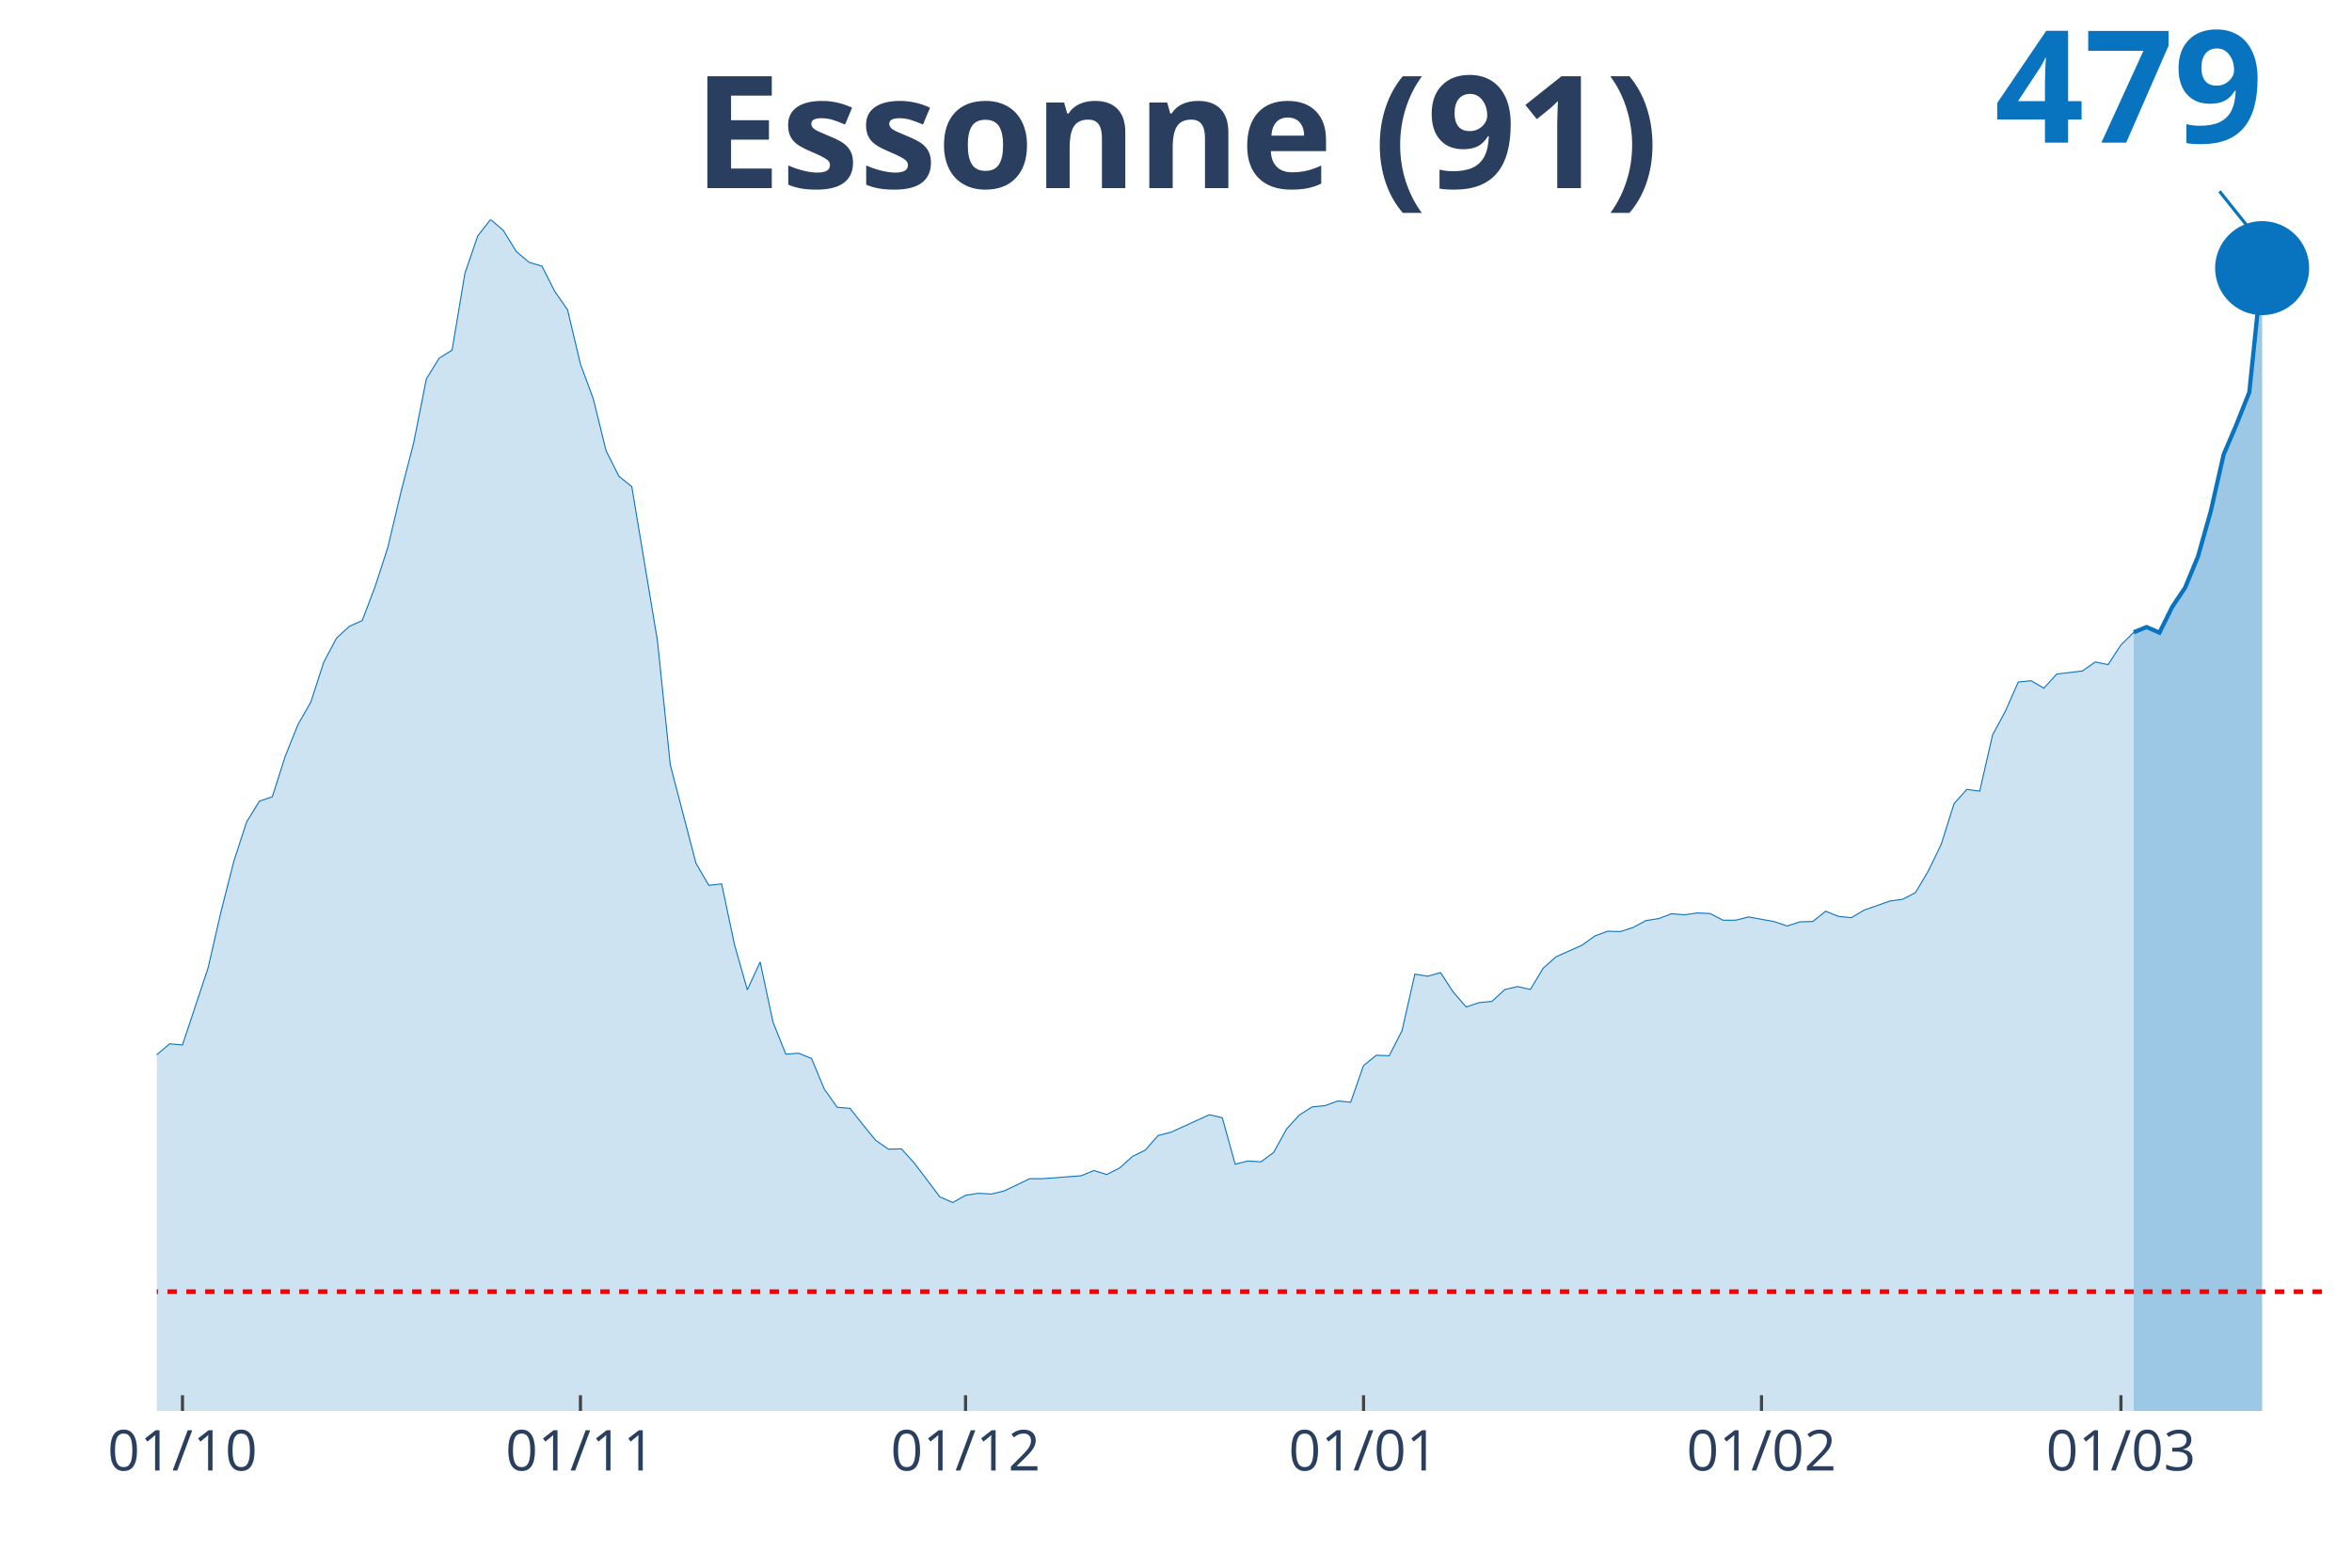
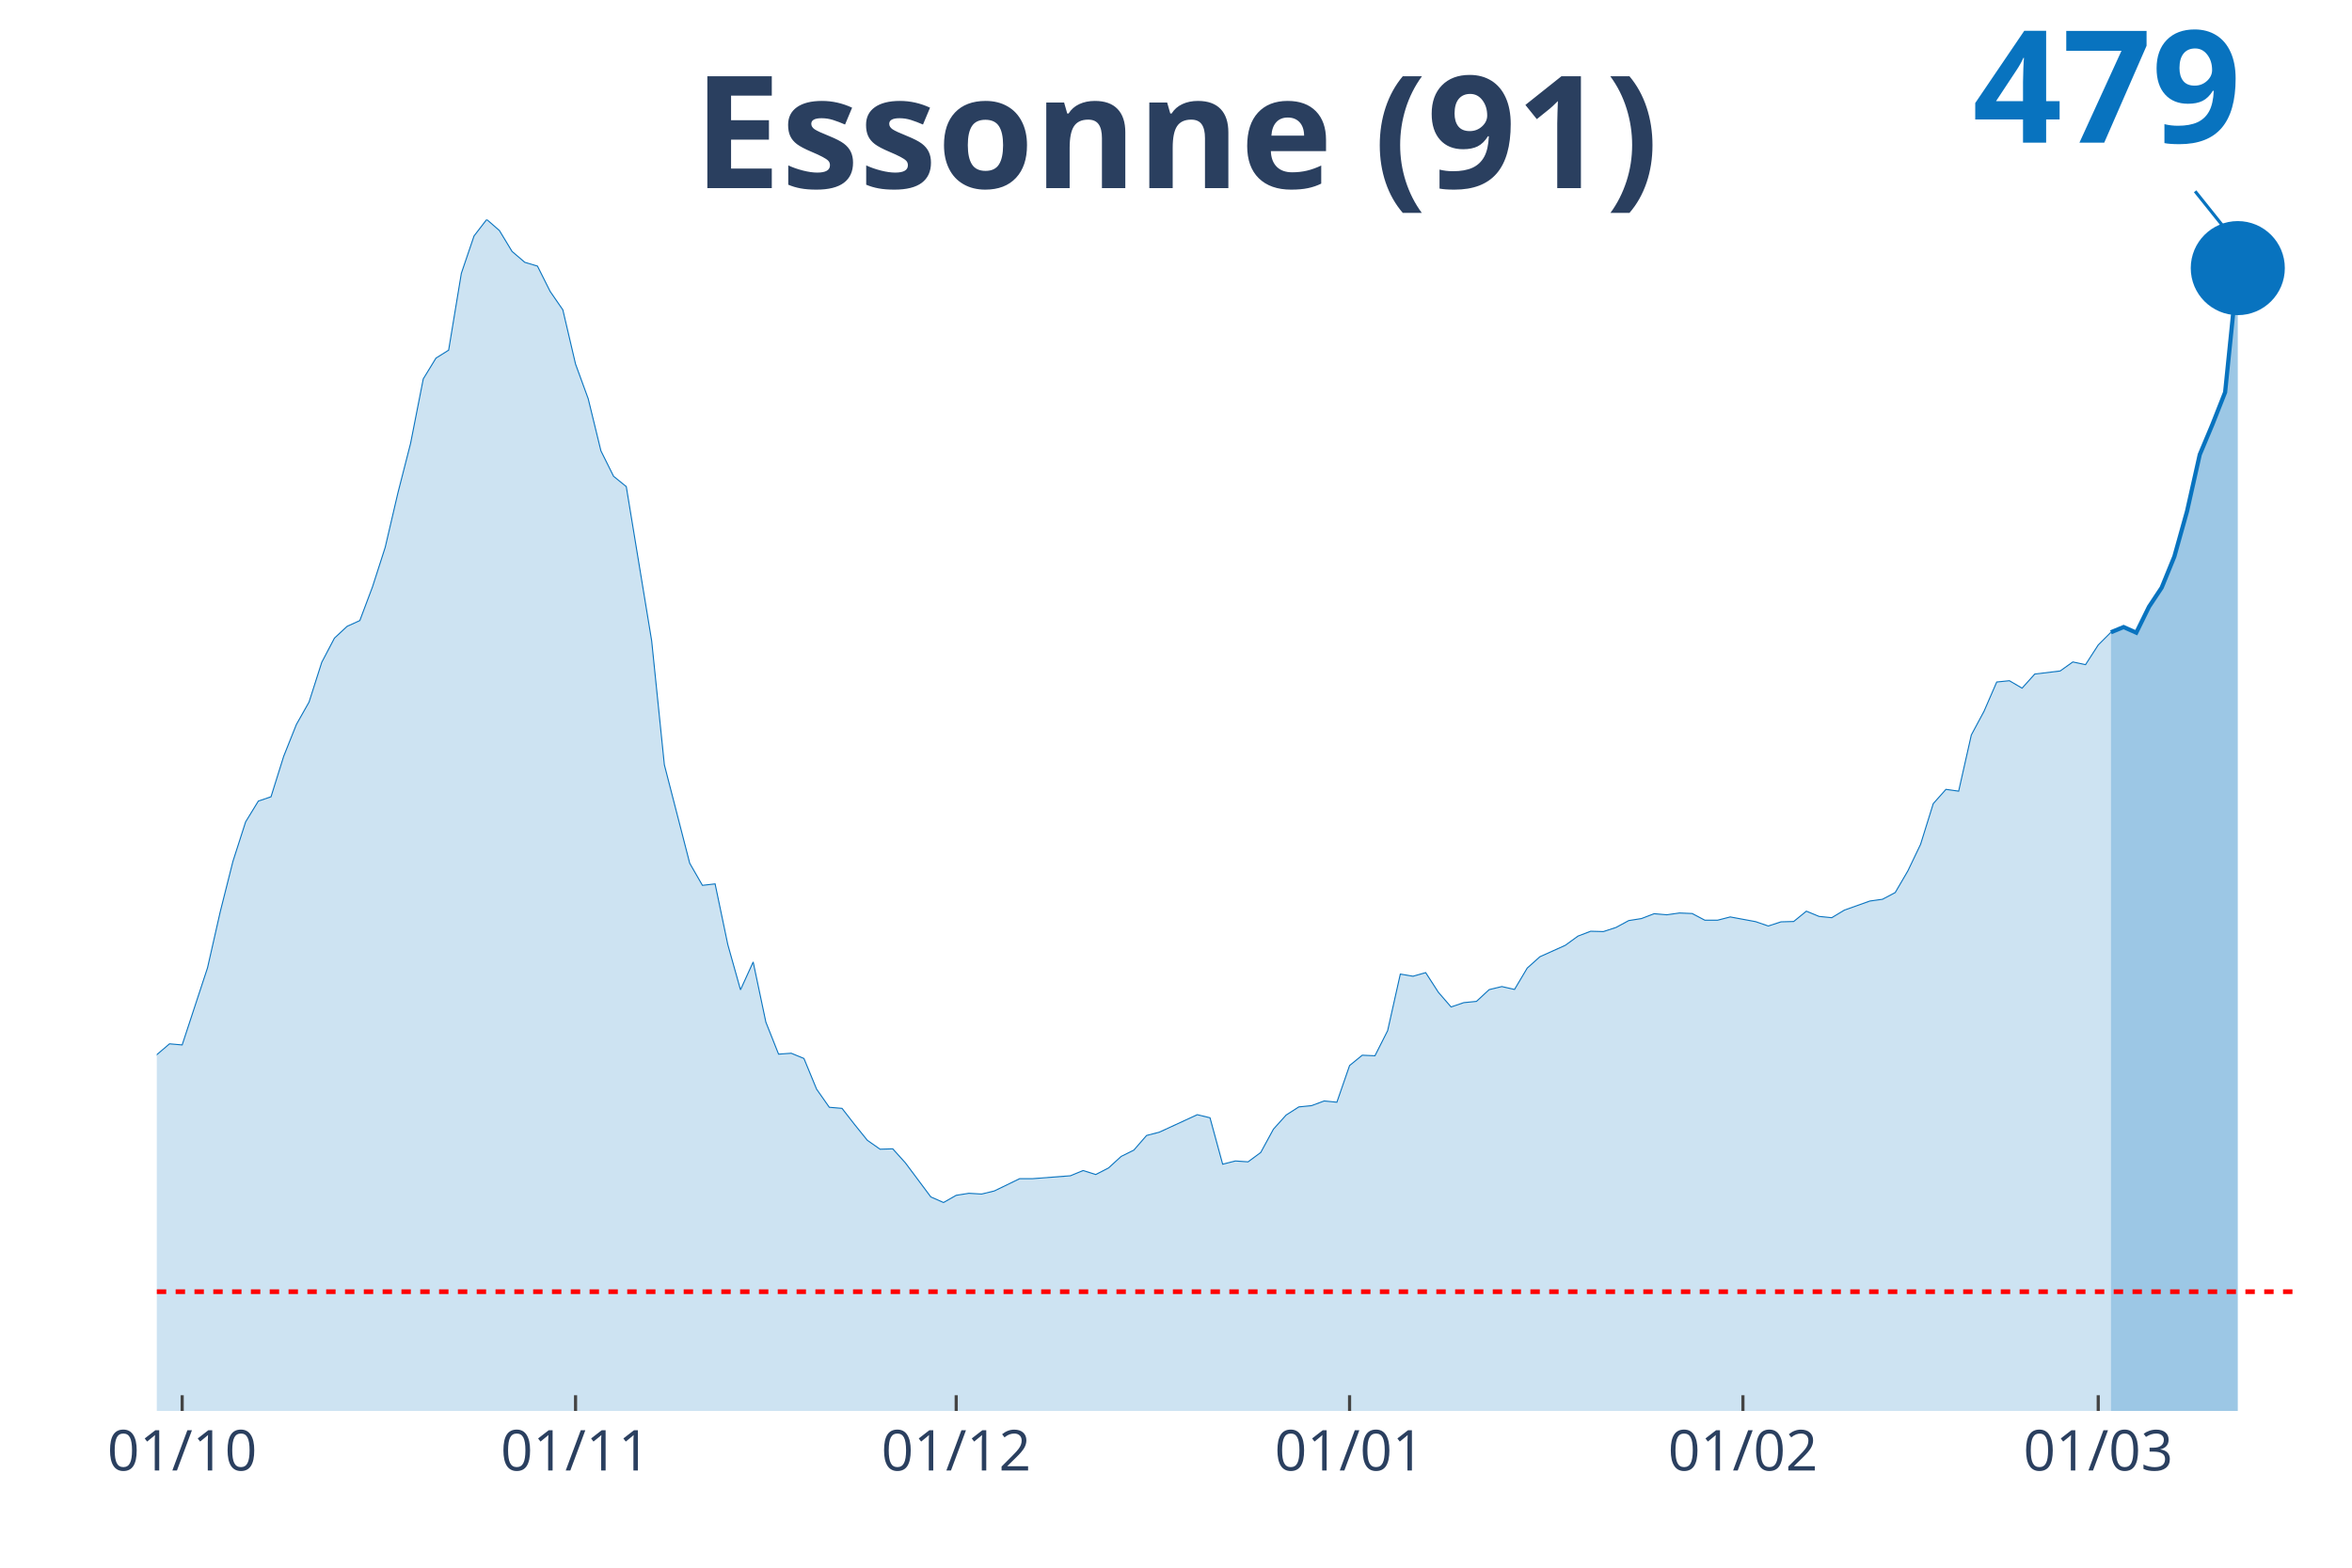
<svg xmlns="http://www.w3.org/2000/svg" class="main-svg" width="1125" height="750" style="" viewBox="0 0 750 500">
  <rect x="0" y="0" width="750" height="500" style="fill: rgb(0, 0, 0); fill-opacity: 0;" />
-   <defs id="defs-2db5cd">
+   <defs id="defs-9743df">
    <g class="clips">
-       <clipPath id="clip2db5cdxyplot" class="plotclip">
+       <clipPath id="clip9743dfxyplot" class="plotclip">
        <rect width="700" height="380" />
      </clipPath>
-       <clipPath class="axesclip" id="clip2db5cdx">
+       <clipPath class="axesclip" id="clip9743dfx">
        <rect x="50" y="0" width="700" height="500" />
      </clipPath>
-       <clipPath class="axesclip" id="clip2db5cdy">
+       <clipPath class="axesclip" id="clip9743dfy">
        <rect x="0" y="70" width="750" height="380" />
      </clipPath>
-       <clipPath class="axesclip" id="clip2db5cdxy">
+       <clipPath class="axesclip" id="clip9743dfxy">
        <rect x="50" y="70" width="700" height="380" />
      </clipPath>
    </g>
    <g class="gradients" />
  </defs>
  <g class="bglayer">
    <rect class="bg" x="50" y="70" width="700" height="380" style="fill: rgb(0, 0, 0); fill-opacity: 0; stroke-width: 0;" />
  </g>
  <g class="layer-below">
    <g class="imagelayer" />
    <g class="shapelayer" />
  </g>
  <g class="cartesianlayer">
    <g class="subplot xy">
      <g class="layer-subplot">
        <g class="shapelayer" />
        <g class="imagelayer" />
      </g>
      <g class="gridlayer">
        <g class="x">
-           <path class="xgrid crisp" transform="translate(58.19,0)" d="M0,70v380" style="stroke: rgb(255, 255, 255); stroke-opacity: 1; stroke-width: 1px;" />
-           <path class="xgrid crisp" transform="translate(185.09,0)" d="M0,70v380" style="stroke: rgb(255, 255, 255); stroke-opacity: 1; stroke-width: 1px;" />
-           <path class="xgrid crisp" transform="translate(307.89,0)" d="M0,70v380" style="stroke: rgb(255, 255, 255); stroke-opacity: 1; stroke-width: 1px;" />
-           <path class="xgrid crisp" transform="translate(434.8,0)" d="M0,70v380" style="stroke: rgb(255, 255, 255); stroke-opacity: 1; stroke-width: 1px;" />
-           <path class="xgrid crisp" transform="translate(561.7,0)" d="M0,70v380" style="stroke: rgb(255, 255, 255); stroke-opacity: 1; stroke-width: 1px;" />
-           <path class="xgrid crisp" transform="translate(676.32,0)" d="M0,70v380" style="stroke: rgb(255, 255, 255); stroke-opacity: 1; stroke-width: 1px;" />
+           <path class="xgrid crisp" transform="translate(58.09,0)" d="M0,70v380" style="stroke: rgb(255, 255, 255); stroke-opacity: 1; stroke-width: 1px;" />
+           <path class="xgrid crisp" transform="translate(183.53,0)" d="M0,70v380" style="stroke: rgb(255, 255, 255); stroke-opacity: 1; stroke-width: 1px;" />
+           <path class="xgrid crisp" transform="translate(304.91,0)" d="M0,70v380" style="stroke: rgb(255, 255, 255); stroke-opacity: 1; stroke-width: 1px;" />
+           <path class="xgrid crisp" transform="translate(430.35,0)" d="M0,70v380" style="stroke: rgb(255, 255, 255); stroke-opacity: 1; stroke-width: 1px;" />
+           <path class="xgrid crisp" transform="translate(555.78,0)" d="M0,70v380" style="stroke: rgb(255, 255, 255); stroke-opacity: 1; stroke-width: 1px;" />
+           <path class="xgrid crisp" transform="translate(669.08,0)" d="M0,70v380" style="stroke: rgb(255, 255, 255); stroke-opacity: 1; stroke-width: 1px;" />
        </g>
        <g class="y" />
      </g>
      <g class="zerolinelayer" />
      <path class="xlines-below" />
      <path class="ylines-below" />
      <g class="overlines-below" />
      <g class="xaxislayer-below" />
      <g class="yaxislayer-below" />
      <g class="overaxes-below" />
-       <g class="plot" transform="translate(50, 70)" clip-path="url('#clip2db5cdxyplot')">
+       <g class="plot" transform="translate(50, 70)" clip-path="url('#clip9743dfxyplot')">
        <g class="scatterlayer mlayer">
-           <g class="trace scatter trace24e541" style="stroke-miterlimit: 2;">
+           <g class="trace scatter tracea617c0" style="stroke-miterlimit: 2;">
            <g class="fills">
              <g>
-                 <path class="js-fill" d="M630.41,380L-556.73,380L-556.73,370.32L-515.79,375.45L-511.7,375.1L-417.54,376.89L-413.45,377.46L-356.14,373.83L-352.05,373.89L-302.92,372.28L-298.83,370.2L-241.52,360.86L-237.43,360.4L-208.77,354.87L-204.68,352.45L-184.21,351L-180.12,348.87L-163.74,346.74L-159.65,342.3L-139.18,327.66L-135.09,327.66L-114.62,317.92L-110.53,317.11L-106.43,317.28L-102.34,315.15L-94.15,311.69L-90.06,306.91L-85.96,304.02L-81.87,304.48L-77.78,304.14L-73.68,301.66L-65.5,297.62L-61.4,298.95L-57.31,294.86L-53.22,293.24L-49.12,293.42L-45.03,287.31L-32.75,274.34L-28.65,276.47L-20.47,275.43L-16.37,277.62L-12.28,276.7L-8.19,279.87L-4.09,275.6L0,266.38L4.09,262.92L8.19,263.27L16.37,238.65L20.47,220.78L24.56,204.7L28.65,192.13L32.75,185.5L36.84,184.12L40.94,171.21L45.03,161.06L49.12,153.91L53.22,141.23L57.31,133.51L61.4,129.76L65.5,127.92L69.59,117.14L73.68,104.57L77.78,87.22L81.87,71.42L85.96,50.84L90.06,44.21L94.15,41.68L98.25,17.18L102.34,5.25L106.43,0L110.53,3.52L114.62,10.2L118.71,13.66L122.81,14.87L126.9,22.94L130.99,28.82L135.09,46.12L139.18,57.18L143.27,73.79L147.37,81.91L151.46,85.2L159.65,134.37L163.74,173.92L171.93,205.33L176.02,212.37L180.12,211.91L184.21,231.27L188.3,245.69L192.4,236.81L196.49,256L200.58,266.21L204.68,265.92L208.77,267.59L212.87,277.39L216.96,283.16L221.05,283.5L225.15,288.69L229.24,293.7L233.33,296.53L237.43,296.41L241.52,300.91L249.71,311.75L253.8,313.53L257.89,311.23L261.99,310.59L266.08,310.83L270.18,309.85L278.36,305.93L282.46,305.93L294.74,305L298.83,303.33L302.92,304.6L307.02,302.52L311.11,298.83L315.2,296.82L319.3,292.15L323.39,291.11L335.67,285.52L339.77,286.5L343.86,301.31L347.95,300.28L352.05,300.56L356.14,297.57L360.23,290.13L364.33,285.63L368.42,283.04L372.51,282.64L376.61,281.14L380.7,281.54L384.8,269.84L388.89,266.55L392.98,266.73L397.08,258.71L401.17,240.67L405.26,241.36L409.36,240.21L413.45,246.49L417.54,251.16L421.64,249.78L425.73,249.38L429.82,245.63L433.92,244.65L438.01,245.57L442.11,238.77L446.2,235.14L454.39,231.5L458.48,228.56L462.57,227.01L466.67,227.12L470.76,225.8L474.85,223.61L478.95,222.97L483.04,221.42L487.13,221.76L491.23,221.19L495.32,221.36L499.42,223.49L503.51,223.49L507.6,222.45L515.79,223.95L519.88,225.34L523.98,224.01L528.07,223.9L532.16,220.61L536.26,222.28L540.35,222.69L544.44,220.26L552.63,217.38L556.73,216.81L560.82,214.67L564.91,207.75L569.01,199.28L573.1,186.31L577.19,181.76L581.29,182.33L585.38,164.41L589.47,156.85L593.57,147.52L597.66,147.11L601.75,149.48L605.85,144.98L614.04,144L618.13,141.12L622.22,141.98L626.32,135.7L630.41,131.66" style="fill: rgb(8, 115, 191); fill-opacity: 0.2; stroke-width: 0;" />
+                 <path class="js-fill" d="M623.12,380L-550.29,380L-550.29,370.32L-509.83,375.45L-505.78,375.1L-412.72,376.89L-408.67,377.46L-352.02,373.83L-347.98,373.89L-299.42,372.28L-295.38,370.2L-242.77,362.59L-238.73,360.86L-206.36,354.87L-202.31,352.45L-182.08,351L-178.03,348.87L-161.85,346.74L-157.8,342.3L-137.57,327.66L-133.53,327.66L-113.29,317.92L-109.25,317.11L-105.2,317.28L-101.16,315.15L-93.06,311.69L-89.02,306.91L-84.97,304.02L-80.92,304.48L-76.88,304.14L-72.83,301.66L-64.74,297.62L-60.69,298.95L-56.65,294.86L-52.6,293.24L-48.55,293.42L-44.51,287.31L-32.37,274.34L-28.32,276.47L-20.23,275.43L-16.18,277.62L-12.14,276.7L-8.09,279.87L-4.05,275.6L0,266.38L4.05,262.92L8.09,263.27L16.18,238.65L20.23,220.78L24.28,204.7L28.32,192.13L32.37,185.5L36.42,184.12L40.46,171.21L44.51,161.06L48.55,153.91L52.6,141.23L56.65,133.51L60.69,129.76L64.74,127.92L68.79,117.14L72.83,104.57L76.88,87.22L80.92,71.42L84.97,50.84L89.02,44.21L93.06,41.68L97.11,17.18L101.16,5.25L105.2,0L109.25,3.52L113.29,10.2L117.34,13.66L121.39,14.87L125.43,22.94L129.48,28.82L133.53,46.12L137.57,57.18L141.62,73.79L145.66,81.91L149.71,85.2L157.8,134.37L161.85,173.92L169.94,205.33L173.99,212.37L178.03,211.91L182.08,231.27L186.13,245.69L190.17,236.81L194.22,256L198.27,266.21L202.31,265.92L206.36,267.59L210.4,277.39L214.45,283.16L218.5,283.5L222.54,288.69L226.59,293.7L230.64,296.53L234.68,296.41L238.73,300.91L246.82,311.75L250.87,313.53L254.91,311.23L258.96,310.59L263.01,310.83L267.05,309.85L275.14,305.93L279.19,305.93L291.33,305L295.38,303.33L299.42,304.6L303.47,302.52L307.51,298.83L311.56,296.82L315.61,292.15L319.65,291.11L331.79,285.52L335.84,286.5L339.88,301.31L343.93,300.28L347.98,300.56L352.02,297.57L356.07,290.13L360.12,285.63L364.16,283.04L368.21,282.64L372.25,281.14L376.3,281.54L380.35,269.84L384.39,266.55L388.44,266.73L392.49,258.71L396.53,240.67L400.58,241.36L404.62,240.21L408.67,246.49L412.72,251.16L416.76,249.78L420.81,249.38L424.86,245.63L428.9,244.65L432.95,245.57L436.99,238.77L441.04,235.14L449.13,231.5L453.18,228.56L457.23,227.01L461.27,227.12L465.32,225.8L469.36,223.61L473.41,222.97L477.46,221.42L481.5,221.76L485.55,221.19L489.6,221.36L493.64,223.49L497.69,223.49L501.73,222.45L509.83,223.95L513.87,225.34L517.92,224.01L521.97,223.9L526.01,220.61L530.06,222.28L534.1,222.69L538.15,220.26L546.24,217.38L550.29,216.81L554.34,214.67L558.38,207.75L562.43,199.28L566.47,186.31L570.52,181.76L574.57,182.33L578.61,164.41L582.66,156.85L586.71,147.52L590.75,147.11L594.8,149.48L598.84,144.98L606.94,144L610.98,141.12L615.03,141.98L619.08,135.7L623.12,131.66" style="fill: rgb(8, 115, 191); fill-opacity: 0.2; stroke-width: 0;" />
              </g>
            </g>
            <g class="errorbars" />
            <g class="lines">
-               <path class="js-line" d="M-556.73,370.32L-515.79,375.45L-511.7,375.1L-417.54,376.89L-413.45,377.46L-356.14,373.83L-352.05,373.89L-302.92,372.28L-298.83,370.2L-241.52,360.86L-237.43,360.4L-208.77,354.87L-204.68,352.45L-184.21,351L-180.12,348.87L-163.74,346.74L-159.65,342.3L-139.18,327.66L-135.09,327.66L-114.62,317.92L-110.53,317.11L-106.43,317.28L-102.34,315.15L-94.15,311.69L-90.06,306.91L-85.96,304.02L-81.87,304.48L-77.78,304.14L-73.68,301.66L-65.5,297.62L-61.4,298.95L-57.31,294.86L-53.22,293.24L-49.12,293.42L-45.03,287.31L-32.75,274.34L-28.65,276.47L-20.47,275.43L-16.37,277.62L-12.28,276.7L-8.19,279.87L-4.09,275.6L0,266.38L4.09,262.92L8.19,263.27L16.37,238.65L20.47,220.78L24.56,204.7L28.65,192.13L32.75,185.5L36.84,184.12L40.94,171.21L45.03,161.06L49.12,153.91L53.22,141.23L57.31,133.51L61.4,129.76L65.5,127.92L69.59,117.14L73.68,104.57L77.78,87.22L81.87,71.42L85.96,50.84L90.06,44.21L94.15,41.68L98.25,17.18L102.34,5.25L106.43,0L110.53,3.52L114.62,10.2L118.71,13.66L122.81,14.87L126.9,22.94L130.99,28.82L135.09,46.12L139.18,57.18L143.27,73.79L147.37,81.91L151.46,85.2L159.65,134.37L163.74,173.92L171.93,205.33L176.02,212.37L180.12,211.91L184.21,231.27L188.3,245.69L192.4,236.81L196.49,256L200.58,266.21L204.68,265.92L208.77,267.59L212.87,277.39L216.96,283.16L221.05,283.5L225.15,288.69L229.24,293.7L233.33,296.53L237.43,296.41L241.52,300.91L249.71,311.75L253.8,313.53L257.89,311.23L261.99,310.59L266.08,310.83L270.18,309.85L278.36,305.93L282.46,305.93L294.74,305L298.83,303.33L302.92,304.6L307.02,302.52L311.11,298.83L315.2,296.82L319.3,292.15L323.39,291.11L335.67,285.52L339.77,286.5L343.86,301.31L347.95,300.28L352.05,300.56L356.14,297.57L360.23,290.13L364.33,285.63L368.42,283.04L372.51,282.64L376.61,281.14L380.7,281.54L384.8,269.84L388.89,266.55L392.98,266.73L397.08,258.71L401.17,240.67L405.26,241.36L409.36,240.21L413.45,246.49L417.54,251.16L421.64,249.78L425.73,249.38L429.82,245.63L433.92,244.65L438.01,245.57L442.11,238.77L446.2,235.14L454.39,231.5L458.48,228.56L462.57,227.01L466.67,227.12L470.76,225.8L474.85,223.61L478.95,222.97L483.04,221.42L487.13,221.76L491.23,221.19L495.32,221.36L499.42,223.49L503.51,223.49L507.6,222.45L515.79,223.95L519.88,225.34L523.98,224.01L528.07,223.9L532.16,220.61L536.26,222.28L540.35,222.69L544.44,220.26L552.63,217.38L556.73,216.81L560.82,214.67L564.91,207.75L569.01,199.28L573.1,186.31L577.19,181.76L581.29,182.33L585.38,164.41L589.47,156.85L593.57,147.52L597.66,147.11L601.75,149.48L605.85,144.98L614.04,144L618.13,141.12L622.22,141.98L626.32,135.7L630.41,131.66" style="vector-effect: non-scaling-stroke; fill: none; stroke: rgb(8, 115, 191); stroke-opacity: 1; stroke-width: 0.5px; opacity: 1;" />
+               <path class="js-line" d="M-550.29,370.32L-509.83,375.45L-505.78,375.1L-412.72,376.89L-408.67,377.46L-352.02,373.83L-347.98,373.89L-299.42,372.28L-295.38,370.2L-242.77,362.59L-238.73,360.86L-206.36,354.87L-202.31,352.45L-182.08,351L-178.03,348.87L-161.85,346.74L-157.8,342.3L-137.57,327.66L-133.53,327.66L-113.29,317.92L-109.25,317.11L-105.2,317.28L-101.16,315.15L-93.06,311.69L-89.02,306.91L-84.97,304.02L-80.92,304.48L-76.88,304.14L-72.83,301.66L-64.74,297.62L-60.69,298.95L-56.65,294.86L-52.6,293.24L-48.55,293.42L-44.51,287.31L-32.37,274.34L-28.32,276.47L-20.23,275.43L-16.18,277.62L-12.14,276.7L-8.09,279.87L-4.05,275.6L0,266.38L4.05,262.92L8.09,263.27L16.18,238.65L20.23,220.78L24.28,204.7L28.32,192.13L32.37,185.5L36.42,184.12L40.46,171.21L44.51,161.06L48.55,153.91L52.6,141.23L56.65,133.51L60.69,129.76L64.74,127.92L68.79,117.14L72.83,104.57L76.88,87.22L80.92,71.42L84.97,50.84L89.02,44.21L93.06,41.68L97.11,17.18L101.16,5.25L105.2,0L109.25,3.52L113.29,10.2L117.34,13.66L121.39,14.87L125.43,22.94L129.48,28.82L133.53,46.12L137.57,57.18L141.62,73.79L145.66,81.91L149.71,85.2L157.8,134.37L161.85,173.92L169.94,205.33L173.99,212.37L178.03,211.91L182.08,231.27L186.13,245.69L190.17,236.81L194.22,256L198.27,266.21L202.31,265.92L206.36,267.59L210.4,277.39L214.45,283.16L218.5,283.5L222.54,288.69L226.59,293.7L230.64,296.53L234.68,296.41L238.73,300.91L246.82,311.75L250.87,313.53L254.91,311.23L258.96,310.59L263.01,310.83L267.05,309.85L275.14,305.93L279.19,305.93L291.33,305L295.38,303.33L299.42,304.6L303.47,302.52L307.51,298.83L311.56,296.82L315.61,292.15L319.65,291.11L331.79,285.52L335.84,286.5L339.88,301.31L343.93,300.28L347.98,300.56L352.02,297.57L356.07,290.13L360.12,285.63L364.16,283.04L368.21,282.64L372.25,281.14L376.3,281.54L380.35,269.84L384.39,266.55L388.44,266.73L392.49,258.71L396.53,240.67L400.58,241.36L404.62,240.21L408.67,246.49L412.72,251.16L416.76,249.78L420.81,249.38L424.86,245.63L428.9,244.65L432.95,245.57L436.99,238.77L441.04,235.14L449.13,231.5L453.18,228.56L457.23,227.01L461.27,227.12L465.32,225.8L469.36,223.61L473.41,222.97L477.46,221.42L481.5,221.76L485.55,221.19L489.6,221.36L493.64,223.49L497.69,223.49L501.73,222.45L509.83,223.95L513.87,225.34L517.92,224.01L521.97,223.9L526.01,220.61L530.06,222.28L534.1,222.69L538.15,220.26L546.24,217.38L550.29,216.81L554.34,214.67L558.38,207.75L562.43,199.28L566.47,186.31L570.52,181.76L574.57,182.33L578.61,164.41L582.66,156.85L586.71,147.52L590.75,147.11L594.8,149.48L598.84,144.98L606.94,144L610.98,141.12L615.03,141.98L619.08,135.7L623.12,131.66" style="vector-effect: non-scaling-stroke; fill: none; stroke: rgb(8, 115, 191); stroke-opacity: 1; stroke-width: 0.5px; opacity: 1;" />
            </g>
            <g class="points" />
            <g class="text" />
          </g>
-           <g class="trace scatter traceb60b48" style="stroke-miterlimit: 2;">
+           <g class="trace scatter tracef87a83" style="stroke-miterlimit: 2;">
            <g class="fills">
              <g>
-                 <path class="js-fill" d="M671.35,380L630.41,380L630.41,131.66L634.5,129.99L638.6,131.78L642.69,123.53L646.78,117.42L650.88,107.51L654.97,93.04L659.06,75L663.16,65.37L667.25,55.11L671.35,15.51" style="fill: rgb(8, 115, 191); fill-opacity: 0.4; stroke-width: 0;" />
+                 <path class="js-fill" d="M663.58,380L623.12,380L623.12,131.66L627.17,129.99L631.21,131.78L635.26,123.53L639.31,117.42L643.35,107.51L647.4,93.04L651.45,75L655.49,65.37L659.54,55.11L663.58,15.51" style="fill: rgb(8, 115, 191); fill-opacity: 0.4; stroke-width: 0;" />
              </g>
            </g>
            <g class="errorbars" />
            <g class="lines">
-               <path class="js-line" d="M630.41,131.66L634.5,129.99L638.6,131.78L642.69,123.53L646.78,117.42L650.88,107.51L654.97,93.04L659.06,75L663.16,65.37L667.25,55.11L671.35,15.51" style="vector-effect: non-scaling-stroke; fill: none; stroke: rgb(8, 115, 191); stroke-opacity: 1; stroke-width: 2px; opacity: 1;" />
+               <path class="js-line" d="M623.12,131.66L627.17,129.99L631.21,131.78L635.26,123.53L639.31,117.42L643.35,107.51L647.4,93.04L651.45,75L655.49,65.37L659.54,55.11L663.58,15.51" style="vector-effect: non-scaling-stroke; fill: none; stroke: rgb(8, 115, 191); stroke-opacity: 1; stroke-width: 2px; opacity: 1;" />
            </g>
            <g class="points" />
            <g class="text" />
          </g>
-           <g class="trace scatter traced4ec34" style="stroke-miterlimit: 2; opacity: 1;">
+           <g class="trace scatter tracea0d828" style="stroke-miterlimit: 2; opacity: 1;">
            <g class="fills" />
            <g class="errorbars" />
            <g class="lines" />
            <g class="points">
-               <path class="point" transform="translate(671.35,15.51)" d="M15,0A15,15 0 1,1 0,-15A15,15 0 0,1 15,0Z" style="opacity: 1; stroke-width: 0px; fill: rgb(8, 115, 191); fill-opacity: 1;" />
+               <path class="point" transform="translate(663.58,15.51)" d="M15,0A15,15 0 1,1 0,-15A15,15 0 0,1 15,0Z" style="opacity: 1; stroke-width: 0px; fill: rgb(8, 115, 191); fill-opacity: 1;" />
            </g>
            <g class="text" />
          </g>
        </g>
      </g>
      <g class="overplot" />
      <path class="xlines-above crisp" style="fill: none; stroke-width: 1px; stroke: rgb(0, 0, 0); stroke-opacity: 0;" d="" />
      <path class="ylines-above crisp" style="fill: none;" d="M0,0" />
      <g class="overlines-above" />
      <g class="xaxislayer-above">
-         <path class="xtick ticks crisp" d="M0,450v-5" transform="translate(58.19,0)" style="stroke: rgb(68, 68, 68); stroke-opacity: 1; stroke-width: 1px;" />
-         <path class="xtick ticks crisp" d="M0,450v-5" transform="translate(185.09,0)" style="stroke: rgb(68, 68, 68); stroke-opacity: 1; stroke-width: 1px;" />
-         <path class="xtick ticks crisp" d="M0,450v-5" transform="translate(307.89,0)" style="stroke: rgb(68, 68, 68); stroke-opacity: 1; stroke-width: 1px;" />
-         <path class="xtick ticks crisp" d="M0,450v-5" transform="translate(434.8,0)" style="stroke: rgb(68, 68, 68); stroke-opacity: 1; stroke-width: 1px;" />
-         <path class="xtick ticks crisp" d="M0,450v-5" transform="translate(561.7,0)" style="stroke: rgb(68, 68, 68); stroke-opacity: 1; stroke-width: 1px;" />
-         <path class="xtick ticks crisp" d="M0,450v-5" transform="translate(676.32,0)" style="stroke: rgb(68, 68, 68); stroke-opacity: 1; stroke-width: 1px;" />
+         <path class="xtick ticks crisp" d="M0,450v-5" transform="translate(58.09,0)" style="stroke: rgb(68, 68, 68); stroke-opacity: 1; stroke-width: 1px;" />
+         <path class="xtick ticks crisp" d="M0,450v-5" transform="translate(183.53,0)" style="stroke: rgb(68, 68, 68); stroke-opacity: 1; stroke-width: 1px;" />
+         <path class="xtick ticks crisp" d="M0,450v-5" transform="translate(304.91,0)" style="stroke: rgb(68, 68, 68); stroke-opacity: 1; stroke-width: 1px;" />
+         <path class="xtick ticks crisp" d="M0,450v-5" transform="translate(430.35,0)" style="stroke: rgb(68, 68, 68); stroke-opacity: 1; stroke-width: 1px;" />
+         <path class="xtick ticks crisp" d="M0,450v-5" transform="translate(555.78,0)" style="stroke: rgb(68, 68, 68); stroke-opacity: 1; stroke-width: 1px;" />
+         <path class="xtick ticks crisp" d="M0,450v-5" transform="translate(669.08,0)" style="stroke: rgb(68, 68, 68); stroke-opacity: 1; stroke-width: 1px;" />
        <g class="xtick">
-           <text text-anchor="middle" x="0" y="469" transform="translate(58.19,0)" style="font-family: 'Open Sans', verdana, arial, sans-serif; font-size: 18px; fill: rgb(42, 63, 95); fill-opacity: 1; white-space: pre;">01/10</text>
+           <text text-anchor="middle" x="0" y="469" transform="translate(58.09,0)" style="font-family: 'Open Sans', verdana, arial, sans-serif; font-size: 18px; fill: rgb(42, 63, 95); fill-opacity: 1; white-space: pre;">01/10</text>
        </g>
        <g class="xtick">
-           <text text-anchor="middle" x="0" y="469" transform="translate(185.09,0)" style="font-family: 'Open Sans', verdana, arial, sans-serif; font-size: 18px; fill: rgb(42, 63, 95); fill-opacity: 1; white-space: pre;">01/11</text>
+           <text text-anchor="middle" x="0" y="469" transform="translate(183.53,0)" style="font-family: 'Open Sans', verdana, arial, sans-serif; font-size: 18px; fill: rgb(42, 63, 95); fill-opacity: 1; white-space: pre;">01/11</text>
        </g>
        <g class="xtick">
-           <text text-anchor="middle" x="0" y="469" transform="translate(307.89,0)" style="font-family: 'Open Sans', verdana, arial, sans-serif; font-size: 18px; fill: rgb(42, 63, 95); fill-opacity: 1; white-space: pre;">01/12</text>
+           <text text-anchor="middle" x="0" y="469" transform="translate(304.91,0)" style="font-family: 'Open Sans', verdana, arial, sans-serif; font-size: 18px; fill: rgb(42, 63, 95); fill-opacity: 1; white-space: pre;">01/12</text>
        </g>
        <g class="xtick">
-           <text text-anchor="middle" x="0" y="469" transform="translate(434.8,0)" style="font-family: 'Open Sans', verdana, arial, sans-serif; font-size: 18px; fill: rgb(42, 63, 95); fill-opacity: 1; white-space: pre;">01/01</text>
+           <text text-anchor="middle" x="0" y="469" transform="translate(430.35,0)" style="font-family: 'Open Sans', verdana, arial, sans-serif; font-size: 18px; fill: rgb(42, 63, 95); fill-opacity: 1; white-space: pre;">01/01</text>
        </g>
        <g class="xtick">
-           <text text-anchor="middle" x="0" y="469" transform="translate(561.7,0)" style="font-family: 'Open Sans', verdana, arial, sans-serif; font-size: 18px; fill: rgb(42, 63, 95); fill-opacity: 1; white-space: pre;">01/02</text>
+           <text text-anchor="middle" x="0" y="469" transform="translate(555.78,0)" style="font-family: 'Open Sans', verdana, arial, sans-serif; font-size: 18px; fill: rgb(42, 63, 95); fill-opacity: 1; white-space: pre;">01/02</text>
        </g>
        <g class="xtick">
-           <text text-anchor="middle" x="0" y="469" transform="translate(676.32,0)" style="font-family: 'Open Sans', verdana, arial, sans-serif; font-size: 18px; fill: rgb(42, 63, 95); fill-opacity: 1; white-space: pre;">01/03</text>
+           <text text-anchor="middle" x="0" y="469" transform="translate(669.08,0)" style="font-family: 'Open Sans', verdana, arial, sans-serif; font-size: 18px; fill: rgb(42, 63, 95); fill-opacity: 1; white-space: pre;">01/03</text>
        </g>
      </g>
      <g class="yaxislayer-above" />
      <g class="overaxes-above" />
    </g>
  </g>
  <g class="polarlayer" />
  <g class="ternarylayer" />
  <g class="geolayer" />
  <g class="funnelarealayer" />
  <g class="pielayer" />
  <g class="treemaplayer" />
  <g class="sunburstlayer" />
  <g class="glimages" />
-   <defs id="topdefs-2db5cd">
+   <defs id="topdefs-9743df">
    <g class="clips" />
  </defs>
  <g class="layer-above">
    <g class="imagelayer" />
    <g class="shapelayer">
-       <path data-index="0" fill-rule="evenodd" d="M-2250.58,411.97L741.81,411.97" clip-path="url('#clip2db5cdxy')" style="opacity: 1; stroke: rgb(255, 0, 0); stroke-opacity: 1; fill: rgb(0, 0, 0); fill-opacity: 0; stroke-dasharray: 3px, 3px; stroke-width: 1.5px;" />
+       <path data-index="0" fill-rule="evenodd" d="M-2223.99,411.97L733.82,411.97" clip-path="url('#clip9743dfxy')" style="opacity: 1; stroke: rgb(255, 0, 0); stroke-opacity: 1; fill: rgb(0, 0, 0); fill-opacity: 0; stroke-dasharray: 3px, 3px; stroke-width: 1.5px;" />
    </g>
  </g>
  <g class="infolayer">
    <g class="g-gtitle">
      <text class="gtitle" x="375" y="25" text-anchor="middle" dy="0.7em" style="font-family: 'Open Sans', verdana, arial, sans-serif; font-size: 50px; fill: rgb(42, 63, 95); opacity: 1; font-weight: normal; white-space: pre;">
        <tspan style="font-weight:bold">Essonne (91)</tspan>
      </text>
    </g>
    <g class="g-xtitle" />
    <g class="annotation" data-index="0" style="opacity: 1;">
-       <g class="annotation-text-g" transform="rotate(0,679.35,25.51)">
-         <g class="cursor-pointer" transform="translate(621, -10)">
+       <g class="annotation-text-g" transform="rotate(0,671.58,25.51)">
+         <g class="cursor-pointer" transform="translate(614, -10)">
          <rect class="bg" x="0.5" y="0.5" width="115" height="71" style="stroke-width: 1px; stroke: rgb(0, 0, 0); stroke-opacity: 0; fill: rgb(255, 255, 255); fill-opacity: 0.6;" />
          <text class="annotation-text" text-anchor="middle" x="57.812" y="55.5" style="font-family: 'Open Sans', verdana, arial, sans-serif; font-size: 50px; fill: rgb(8, 115, 191); fill-opacity: 1; white-space: pre;">
            <tspan style="font-weight:bold">479 </tspan>
          </text>
        </g>
      </g>
      <g class="annotation-arrow-g" style="opacity: 1;">
-         <path d="M707.75,61.01L719.35,75.51" style="stroke-width: 1px; stroke: rgb(8, 115, 191); stroke-opacity: 1; stroke-dasharray: 0px, 0px, 18.569px, 18.569px;" />
+         <path d="M699.98,61.01L711.58,75.51" style="stroke-width: 1px; stroke: rgb(8, 115, 191); stroke-opacity: 1; stroke-dasharray: 0px, 0px, 18.569px, 18.569px;" />
      </g>
    </g>
  </g>
</svg>
